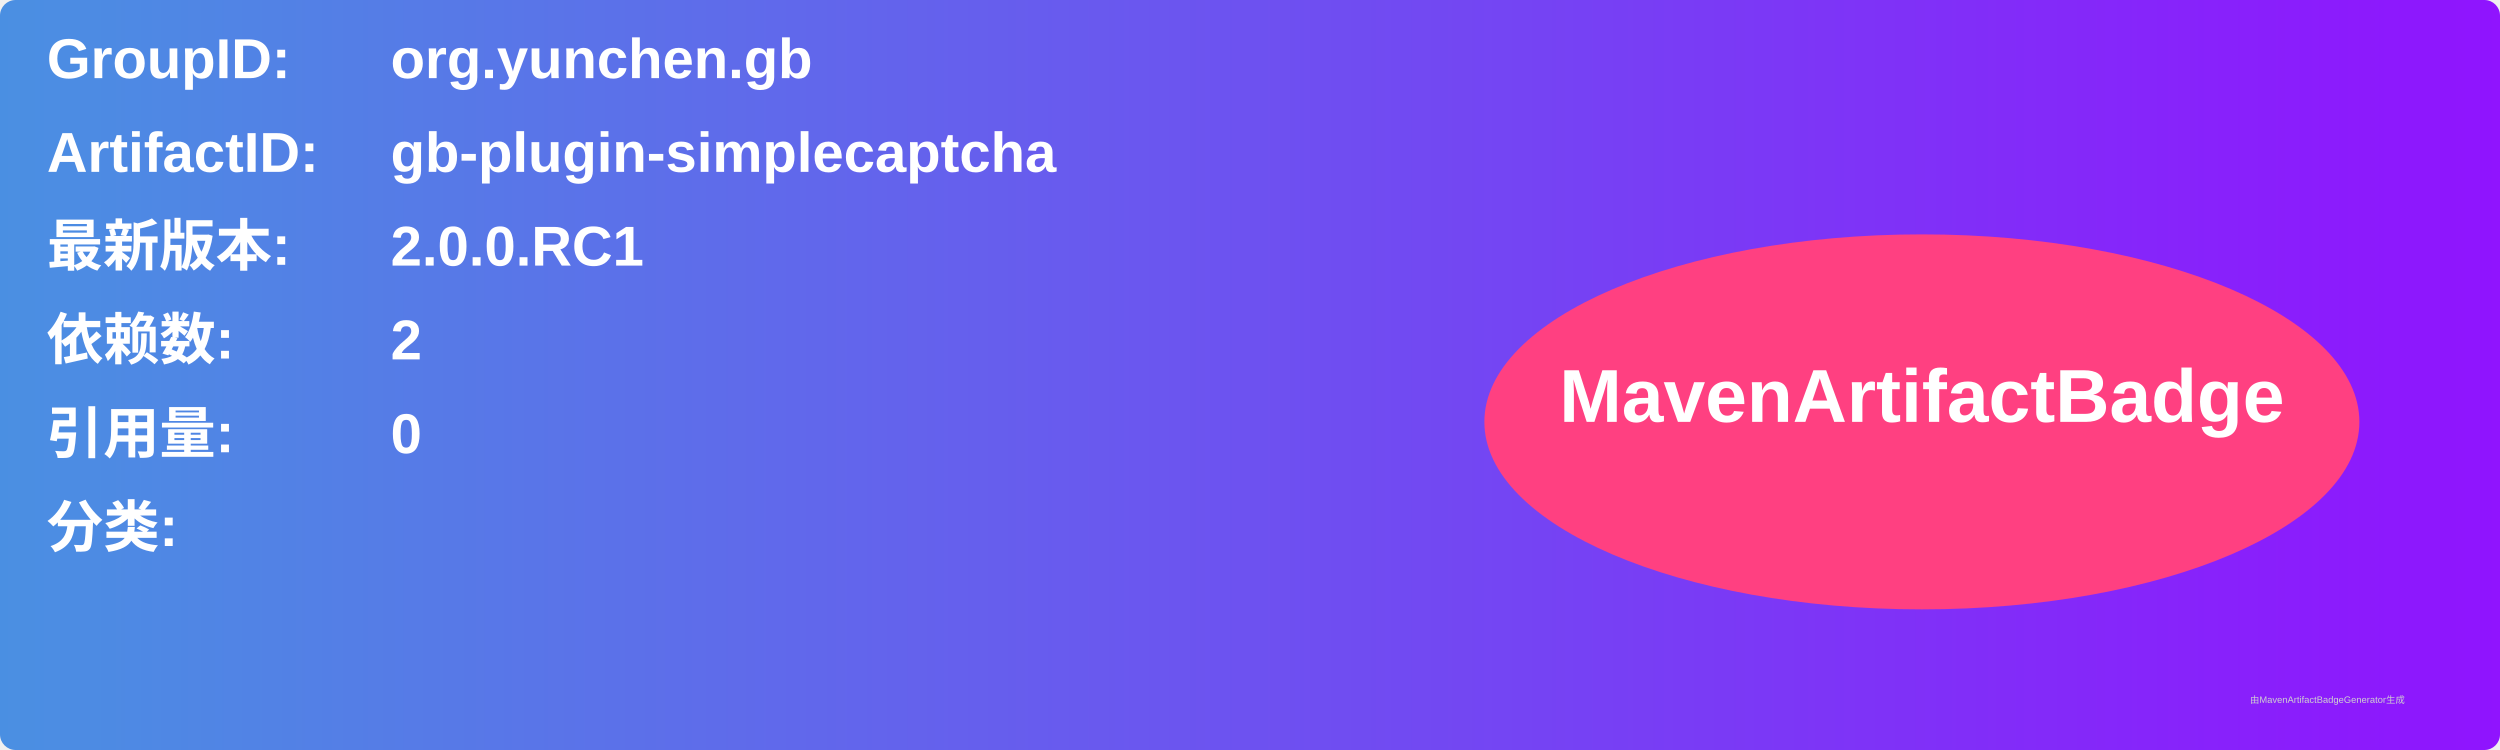
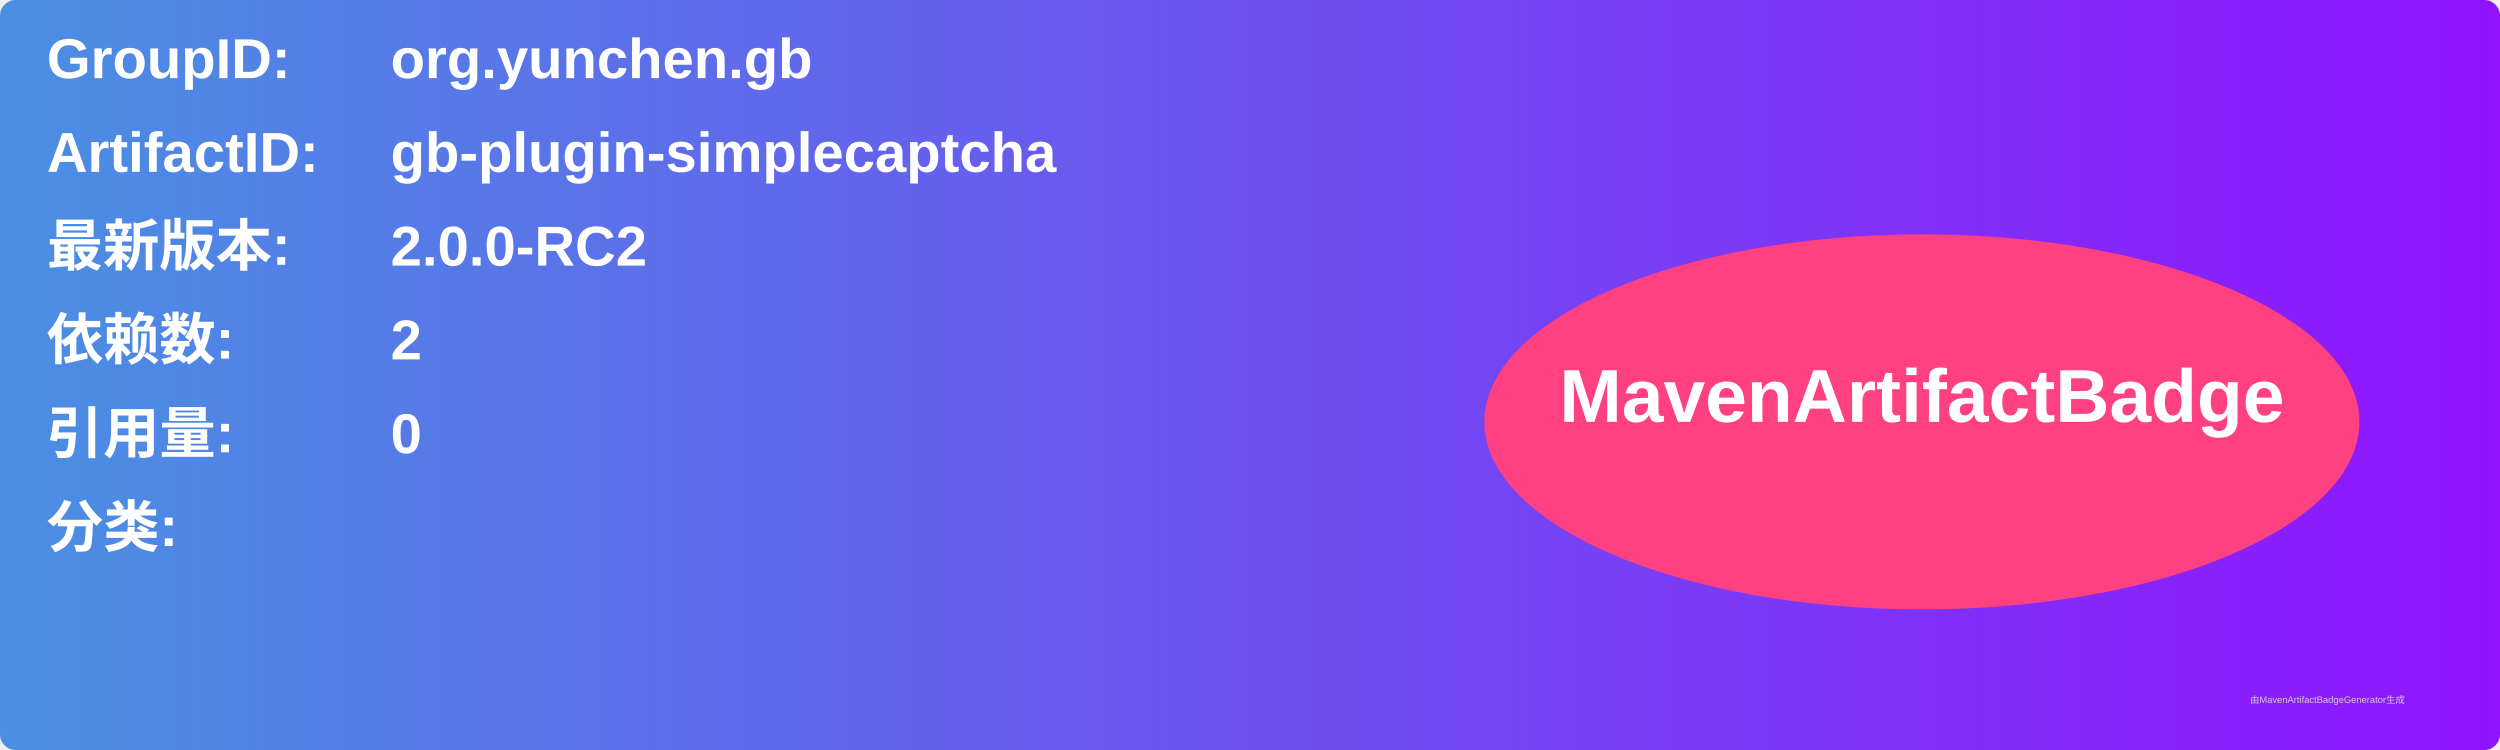
<svg xmlns="http://www.w3.org/2000/svg" width="800" height="240" viewBox="0 0 800 240">
  <linearGradient id="grad" x1="0%" y1="0%" x2="100%" y2="0%">
    <stop offset="0%" stop-color="#4a90e2" />
    <stop offset="100%" stop-color="#9013fe" />
  </linearGradient>
  <rect width="100%" height="100%" rx="5" ry="5" fill="url(#grad)" />
  <g transform="translate(15, 15)">
    <text x="0" y="10" font-family="Arial" font-size="18" fill="white" font-weight="bold" width="260">GroupID:</text>
    <text x="110" y="10" font-family="Arial" font-size="18" fill="white" font-weight="bold" width="460">org.yunchen.gb</text>
    <text x="0" y="40" font-family="Arial" font-size="18" fill="white" font-weight="bold" width="260">ArtifactID:</text>
    <text x="110" y="40" font-family="Arial" font-size="18" fill="white" font-weight="bold" width="460">gb-plugin-simplecaptcha</text>
    <text x="0" y="70" font-family="Arial" font-size="18" fill="white" font-weight="bold">最新版本:</text>
    <text x="110" y="70" font-family="Arial" font-size="18" fill="white" font-weight="bold">
-       <tspan font-weight="bold">2.0.0.RC1</tspan>
+       <tspan font-weight="bold">2.0.0-RC2</tspan>
    </text>
    <text x="0" y="100" font-family="Arial" font-size="18" fill="white" font-weight="bold">依赖数: </text>
    <text x="110" y="100" font-family="Arial" font-size="18" fill="white">
      <tspan font-weight="bold">2</tspan>
    </text>
    <text x="0" y="130" font-family="Arial" font-size="18" fill="white" font-weight="bold">引用量: </text>
    <text x="110" y="130" font-family="Arial" font-size="18" fill="white">
      <tspan font-weight="bold">0</tspan>
    </text>
    <text x="0" y="160" font-family="Arial" font-size="18" fill="white" font-weight="bold">分类:</text>
    <text x="10" y="190" font-family="Arial" font-size="10" fill="white">
      <tspan font-weight="bold" />
    </text>
    <ellipse cx="600" cy="120" rx="140" ry="60" fill="#ff4081" />
    <text x="600" y="120" text-anchor="middle" font-family="Arial" font-size="24" fill="white" font-weight="bold">MavenArtifactBadge</text>
  </g>
  <text x="720" y="225" font-family="Arial" font-size="3" fill="#d0d0d0">由MavenArtifactBadgeGenerator生成</text>
</svg>
